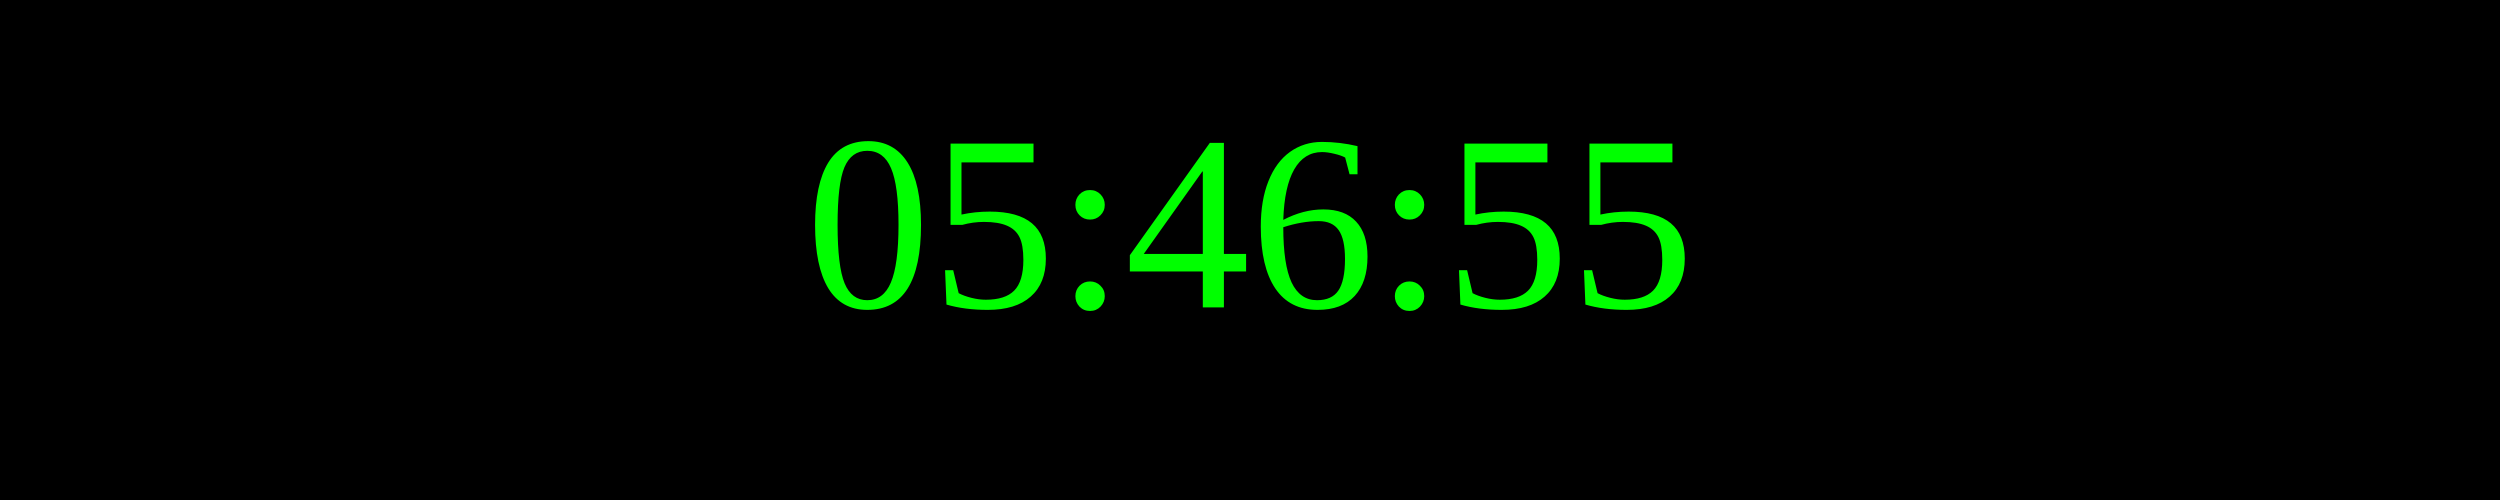
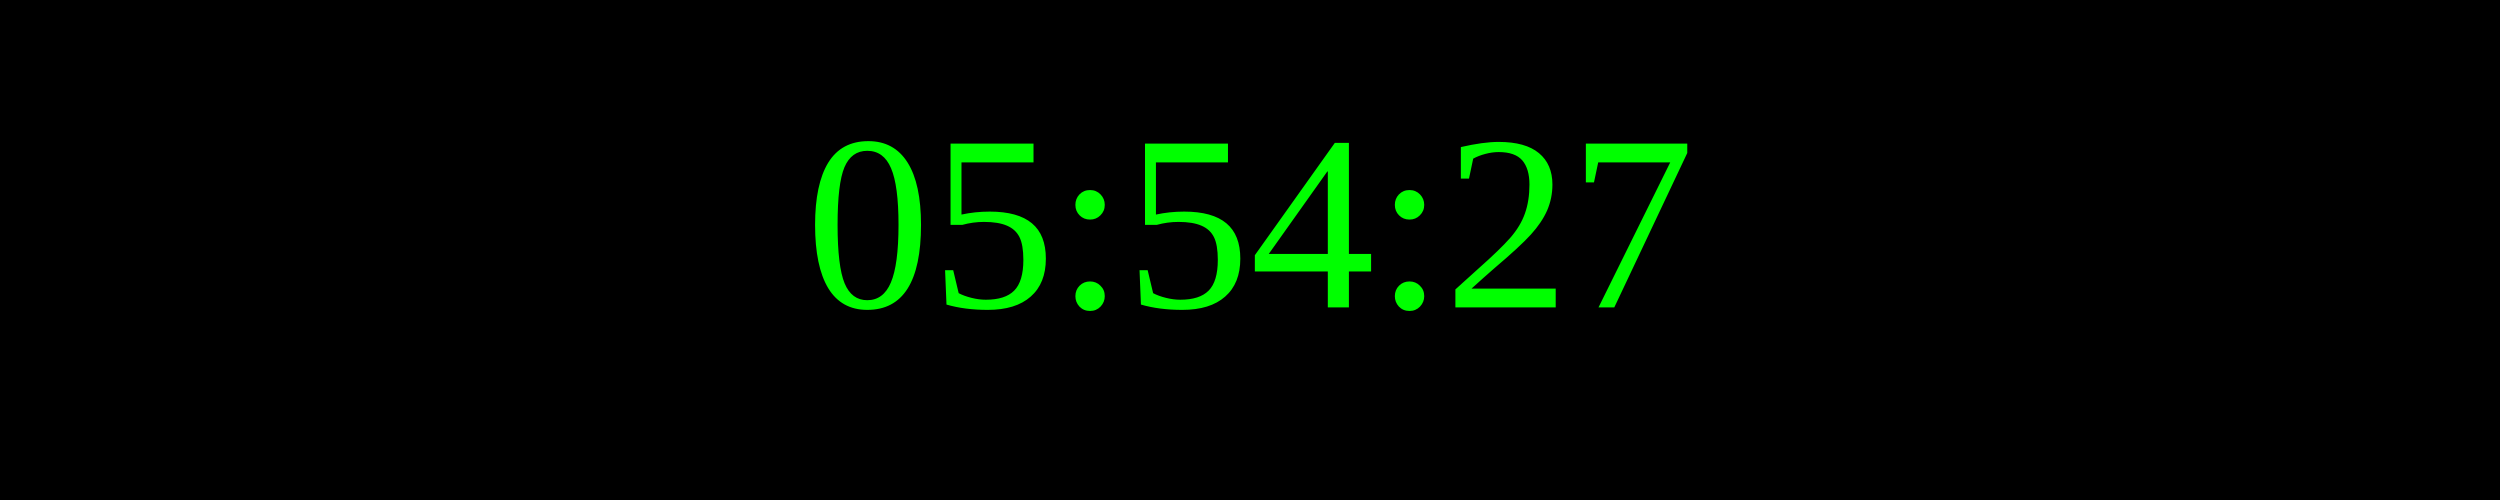
<svg xmlns="http://www.w3.org/2000/svg" width="250" height="50">
  <rect width="100%" height="100%" fill="black" />
  <text x="50%" y="50%" font-size="25" fill="lime" text-anchor="middle" dominant-baseline="middle">
- 05:46:55
+ 05:54:27
</text>
</svg>
